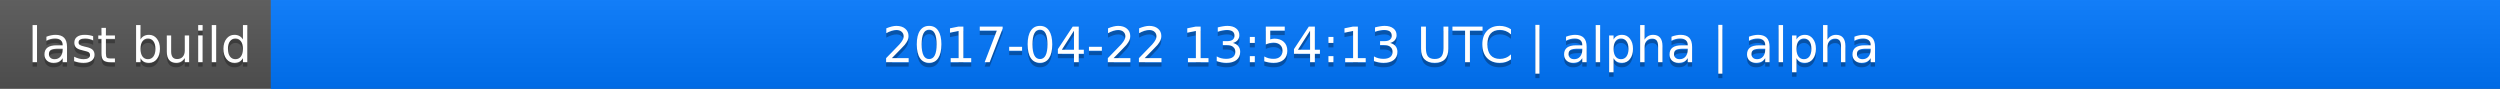
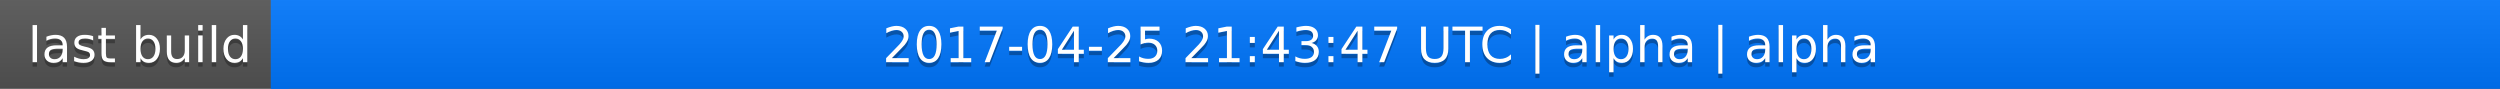
<svg xmlns="http://www.w3.org/2000/svg" width="563" height="20">
  <linearGradient id="a" x2="0" y2="100%">
    <stop offset="0" stop-color="#bbb" stop-opacity=".1" />
    <stop offset="1" stop-opacity=".1" />
  </linearGradient>
  <rect rx="0" width="563" height="20" fill="#555" />
  <rect rx="0" x="61" width="502" height="20" fill="#07f" />
  <path fill="#07f" d="M61 0h4v20h-4z" />
  <rect rx="0" width="563" height="20" fill="url(#a)" />
  <g fill="#fff" text-anchor="middle" font-family="DejaVu Sans,Verdana,Geneva,sans-serif" font-size="11">
    <text x="31.5" y="15" fill="#010101" fill-opacity=".3">last build</text>
    <text x="31.5" y="14">last build</text>
-     <text x="311" y="15" fill="#010101" fill-opacity=".3">2017-04-22 13:54:13 UTC | alpha | alpha</text>
-     <text x="311" y="14">2017-04-22 13:54:13 UTC | alpha | alpha</text>
+     <text x="311" y="15" fill="#010101" fill-opacity=".3">2017-04-25 21:43:47 UTC | alpha | alpha</text>
+     <text x="311" y="14">2017-04-25 21:43:47 UTC | alpha | alpha</text>
  </g>
</svg>
